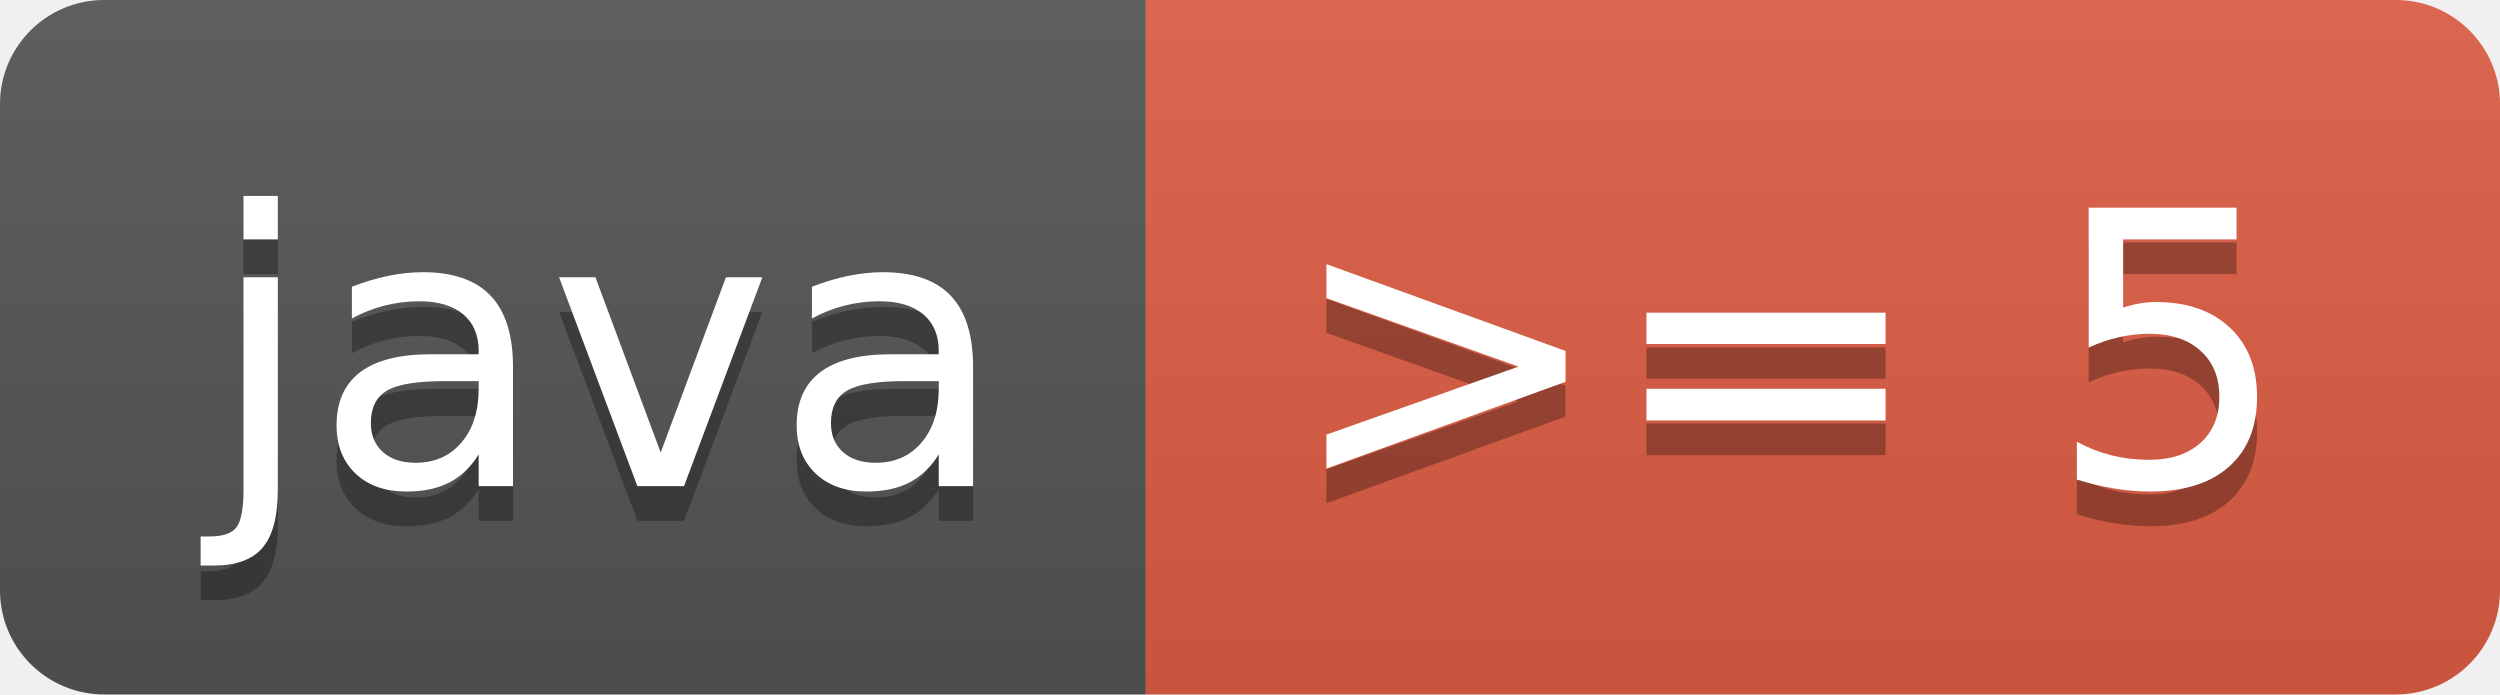
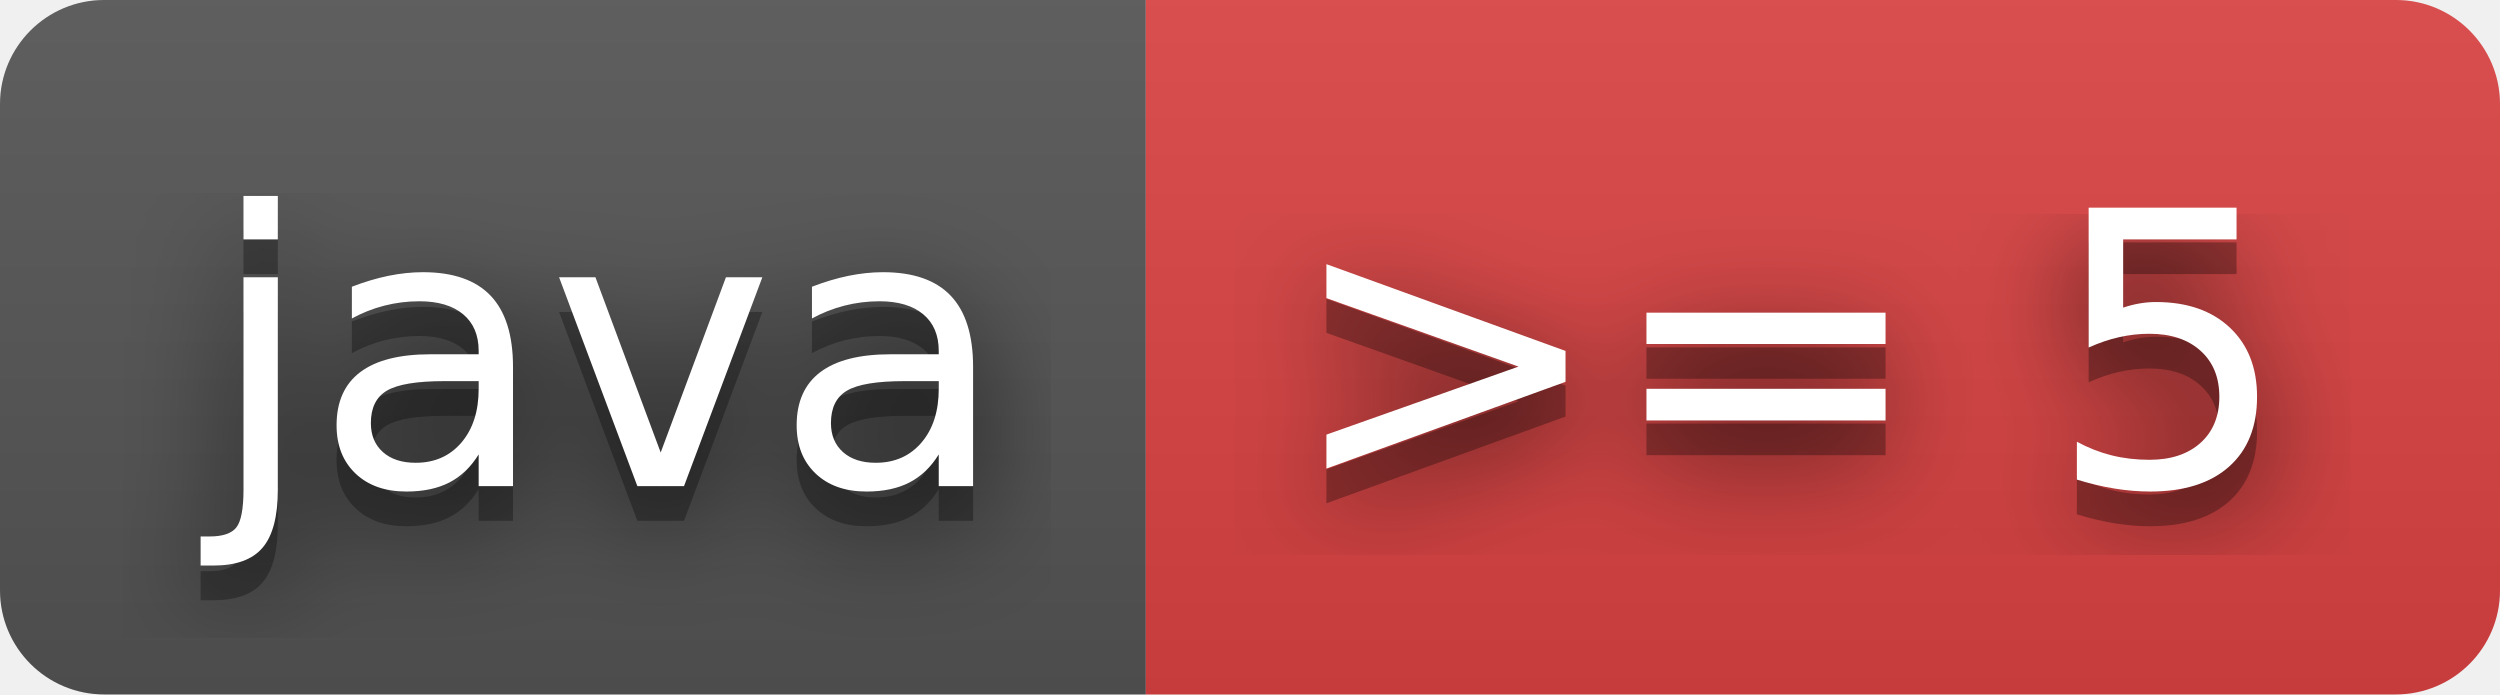
<svg xmlns="http://www.w3.org/2000/svg" width="72" height="20" role="img" aria-label="java: &gt;= 5">
+   <filter id="blur">
+     <feGaussianBlur in="SourceGraphic" stdDeviation="16" />
+   </filter>
  <linearGradient id="s" x2="0" y2="100%">
    <stop offset="0" stop-color="#bbb" stop-opacity=".1" />
    <stop offset="1" stop-opacity=".1" />
  </linearGradient>
  <clipPath id="r">
    <rect width="72" height="20" rx="3" fill="#fff" />
  </clipPath>
  <g clip-path="url(#r)">
    <rect width="33" height="20" fill="#555" />
-     <rect x="33" width="39" height="20" fill="#e05d44" />
+     <rect x="33" width="39" height="20" fill="#dd4343" />
    <rect width="72" height="20" fill="url(#s)" />
  </g>
  <g fill="#fff" text-anchor="middle" font-family="Verdana,Geneva,DejaVu Sans,sans-serif" text-rendering="geometricPrecision" font-size="110">
+     <text aria-hidden="true" x="175" y="150" fill="#010101" fill-opacity=".80" filter="url(#blur)" transform="scale(.1)" textLength="230">java</text>
    <text aria-hidden="true" x="175" y="150" fill="#010101" fill-opacity=".3" transform="scale(.1)" textLength="230">java</text>
    <text x="175" y="140" transform="scale(.1)" fill="#fff" textLength="230">java</text>
+     <text aria-hidden="true" x="515" y="150" fill="#010101" fill-opacity=".80" filter="url(#blur)" transform="scale(.1)" textLength="290">&gt;= 5</text>
    <text aria-hidden="true" x="515" y="150" fill="#010101" fill-opacity=".3" transform="scale(.1)" textLength="290">&gt;= 5</text>
    <text x="515" y="140" transform="scale(.1)" fill="#fff" textLength="290">&gt;= 5</text>
  </g>
</svg>
